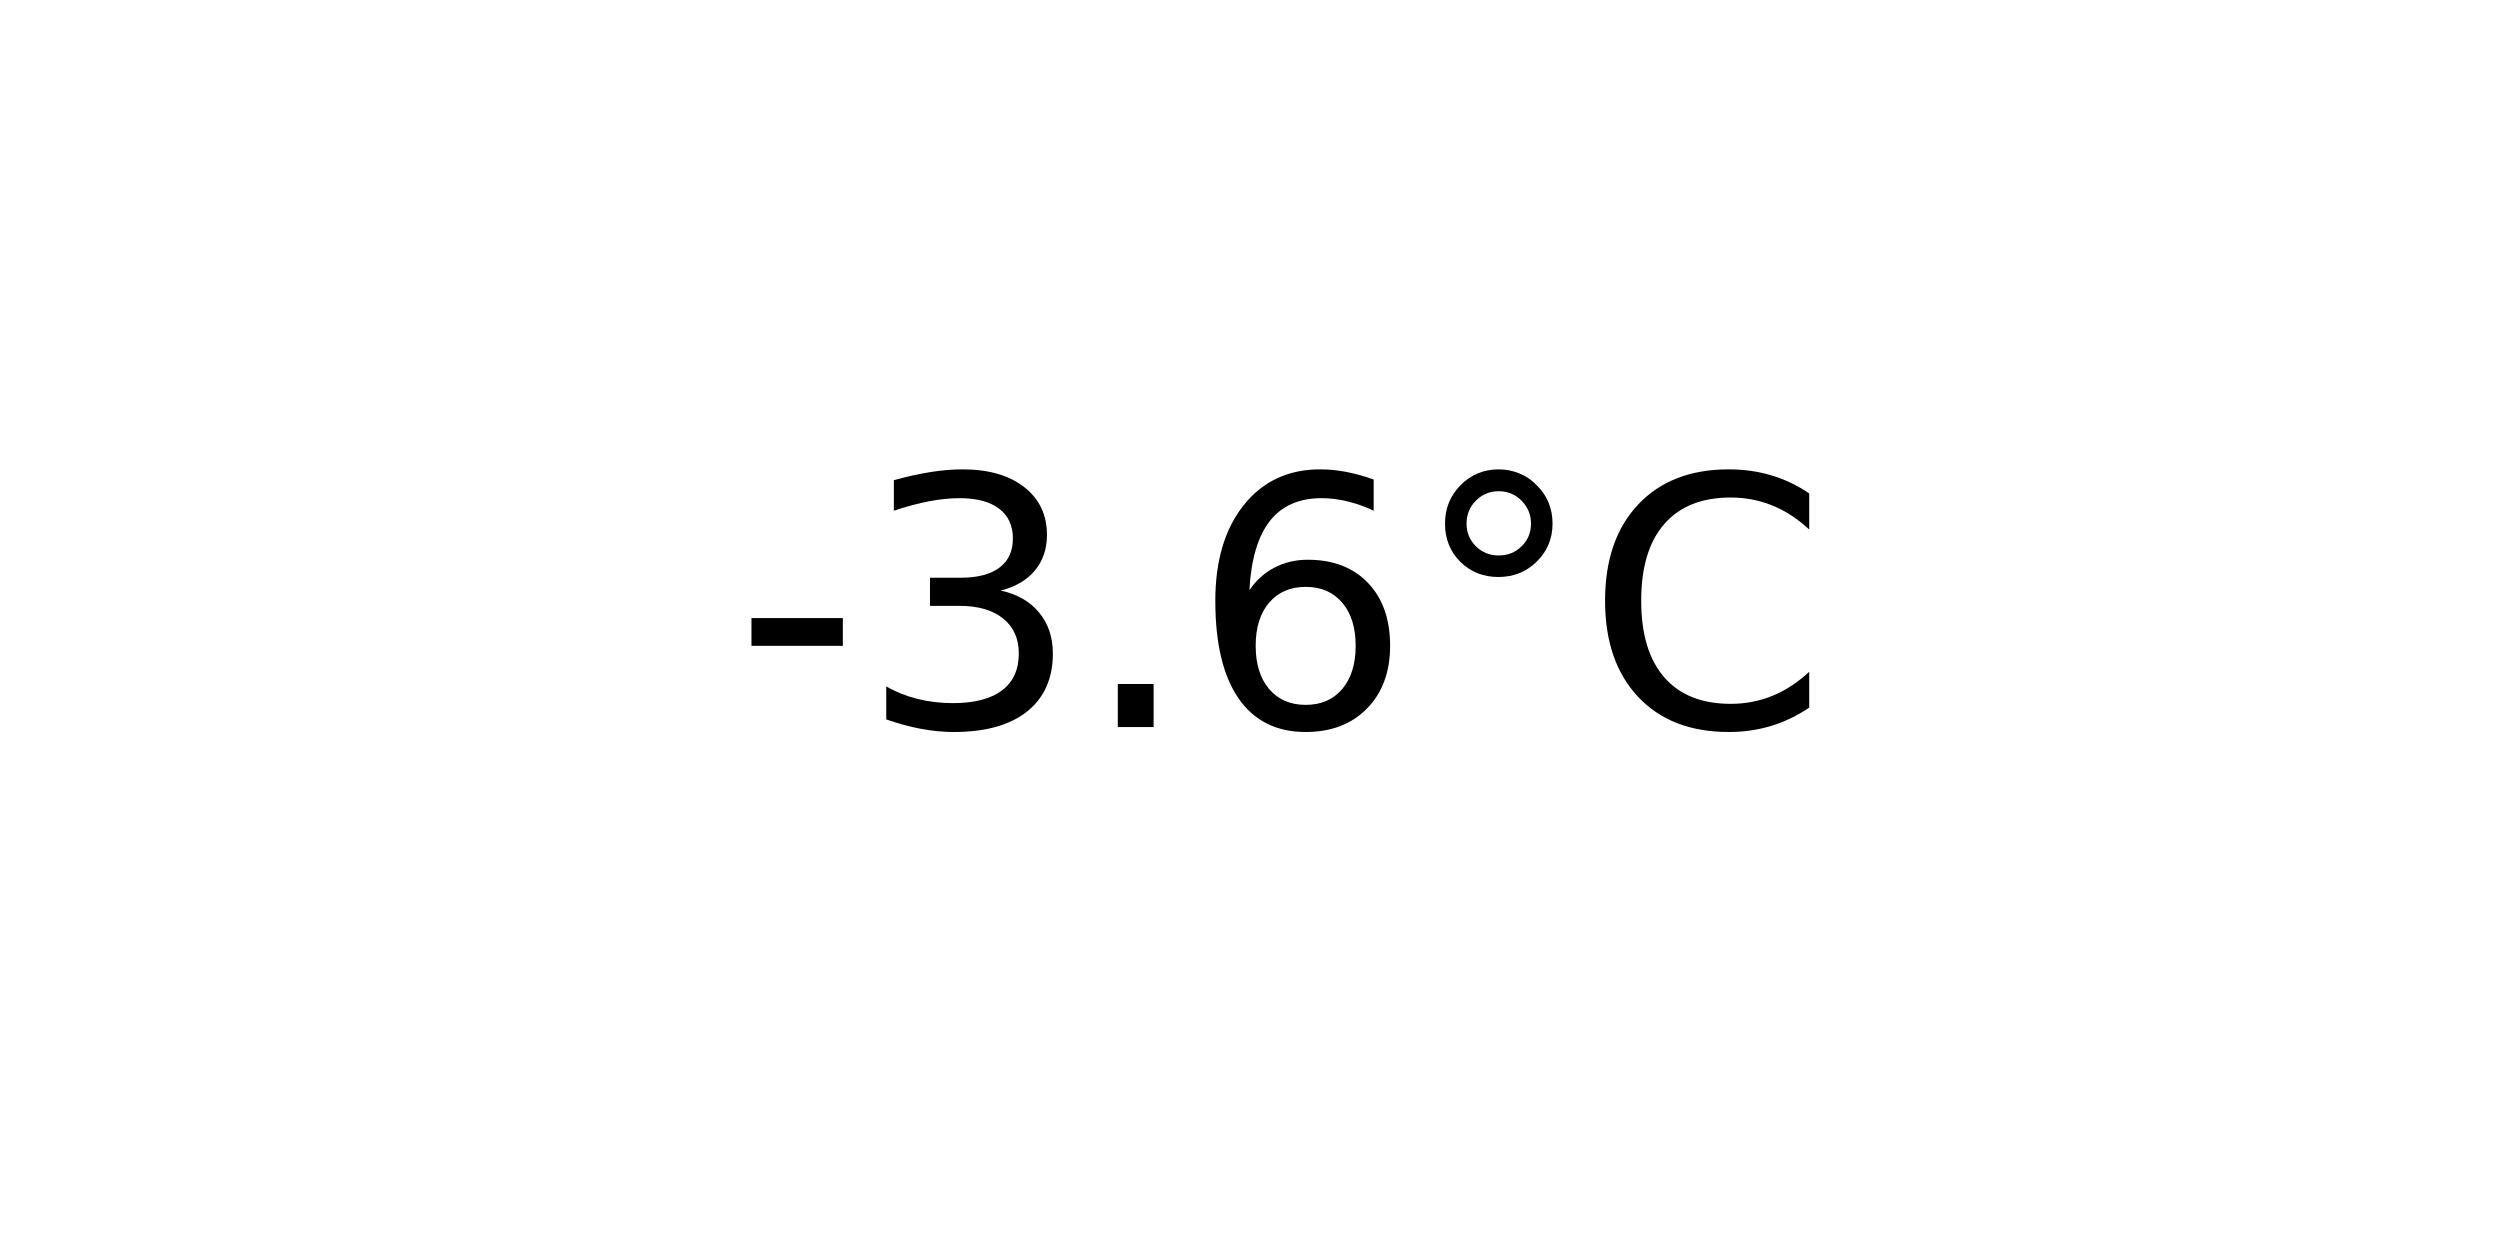
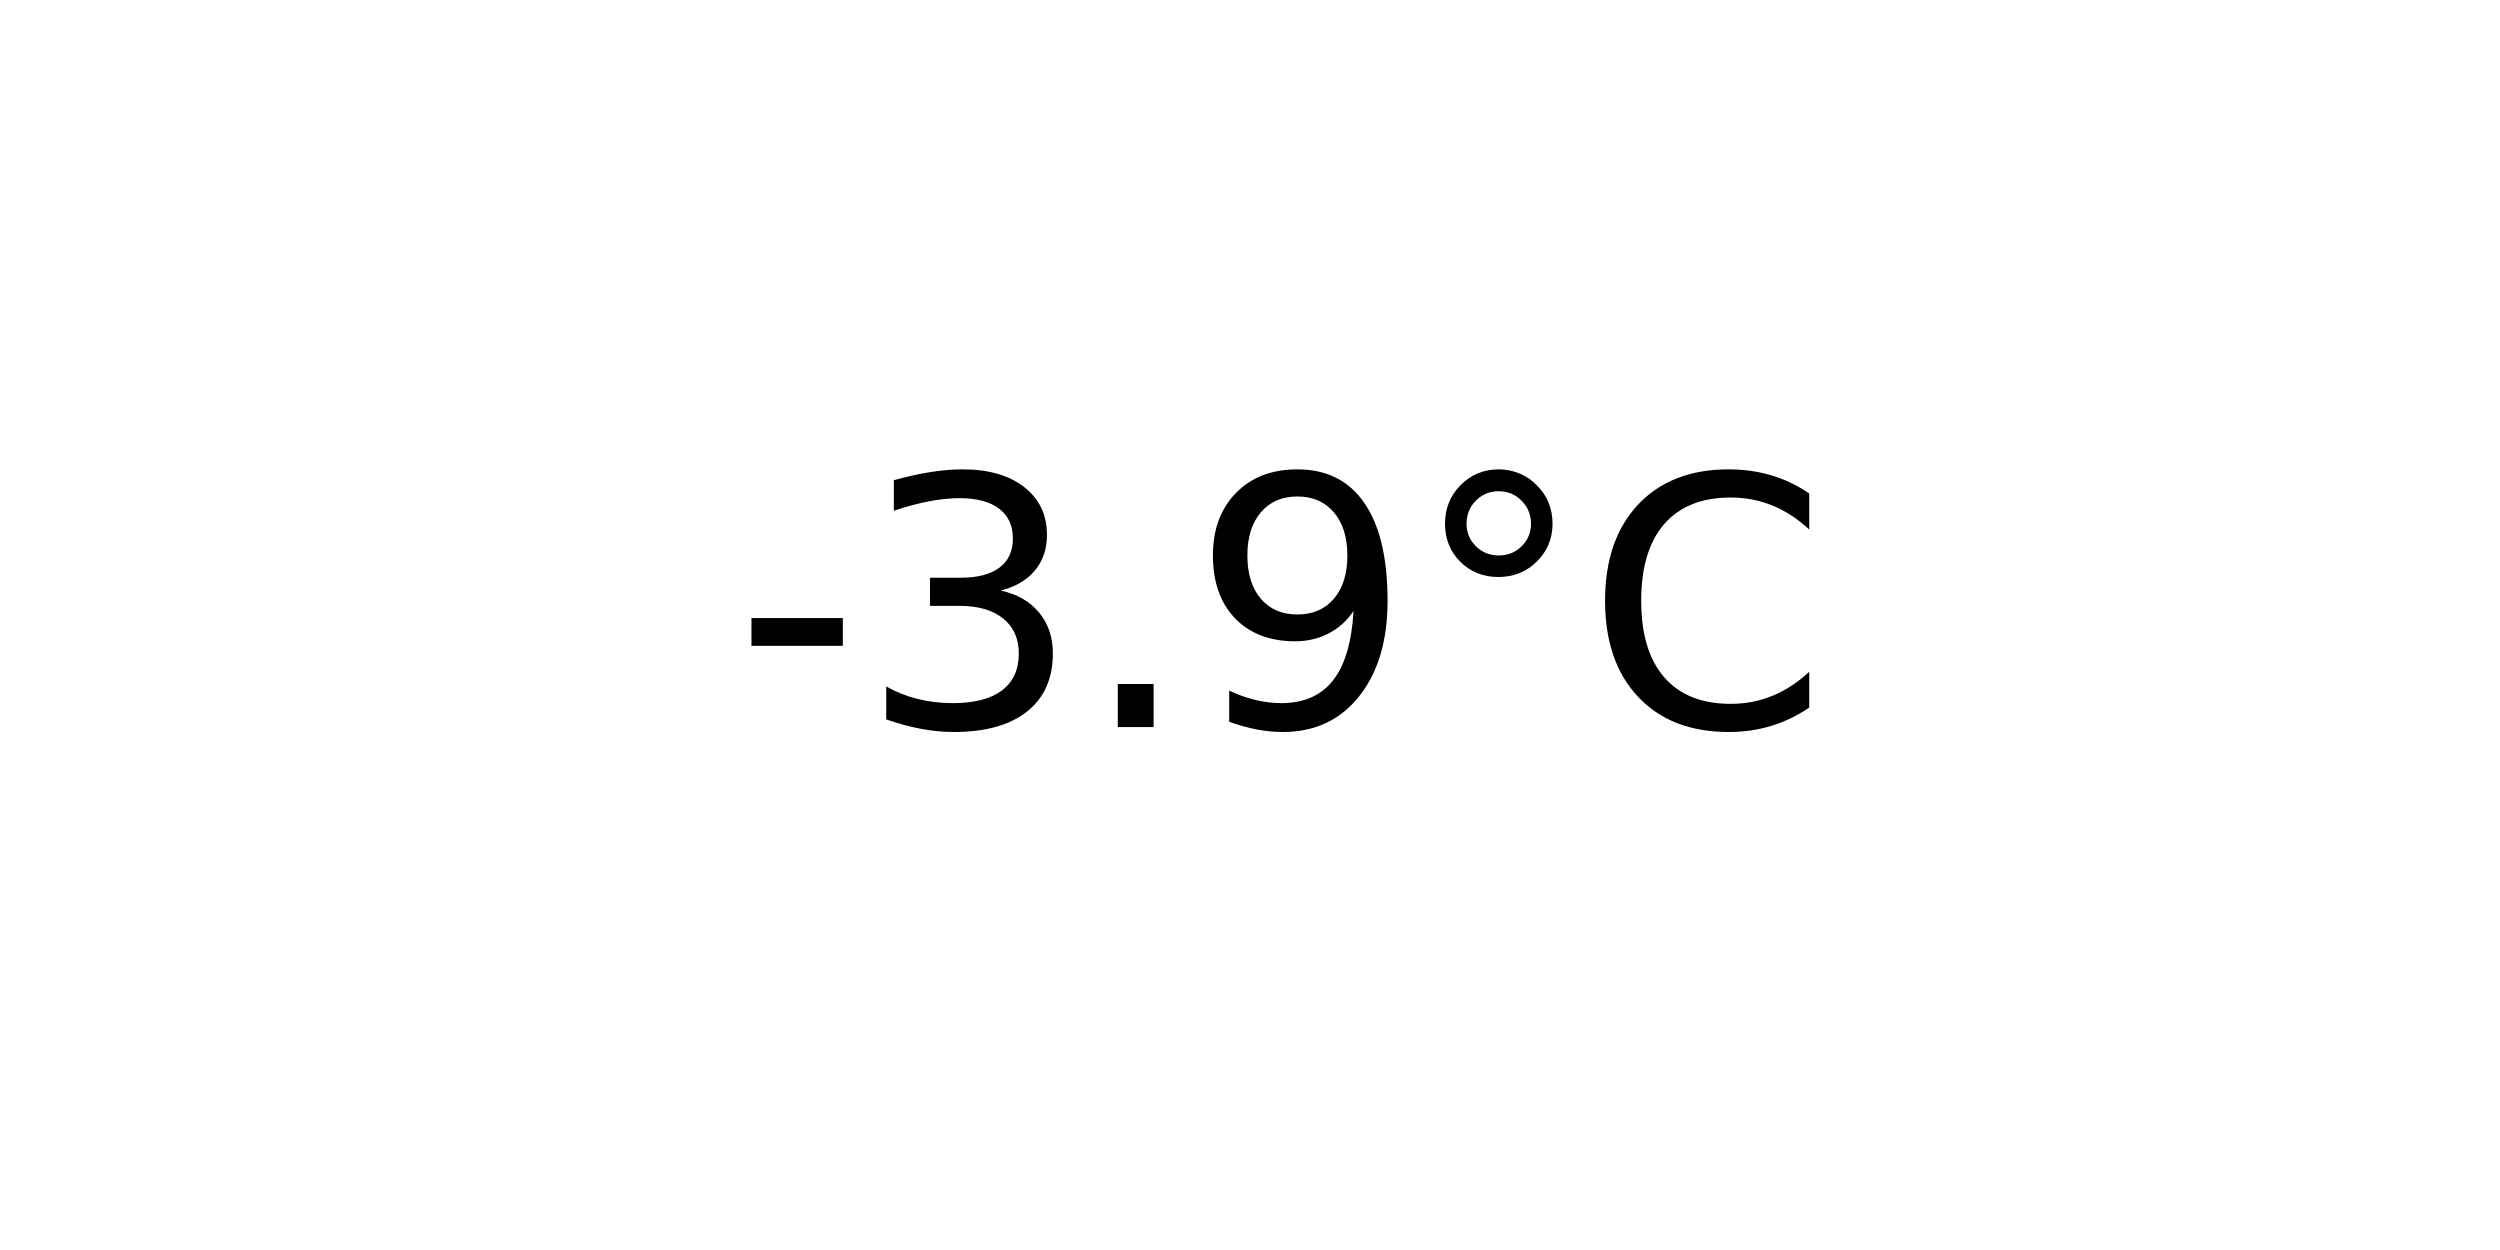
<svg xmlns="http://www.w3.org/2000/svg" xmlns:xlink="http://www.w3.org/1999/xlink" width="72pt" height="36pt" viewBox="0 0 72 36" version="1.1">
  <defs>
    <style type="text/css">*{stroke-linejoin: round; stroke-linecap: butt}</style>
  </defs>
  <g id="figure_1">
    <g id="axes_1">
      <g id="text_1">
        <g transform="translate(21.15312 20.93937) scale(0.1 -0.1)">
          <defs>
            <path id="DejaVuSans-2d" d="M 313 2009  L 1997 2009  L 1997 1497  L 313 1497  L 313 2009  z " transform="scale(0.015625)" />
            <path id="DejaVuSans-33" d="M 2597 2516  Q 3050 2419 3304 2112  Q 3559 1806 3559 1356  Q 3559 666 3084 287  Q 2609 -91 1734 -91  Q 1441 -91 1130 -33  Q 819 25 488 141  L 488 750  Q 750 597 1062 519  Q 1375 441 1716 441  Q 2309 441 2620 675  Q 2931 909 2931 1356  Q 2931 1769 2642 2001  Q 2353 2234 1838 2234  L 1294 2234  L 1294 2753  L 1863 2753  Q 2328 2753 2575 2939  Q 2822 3125 2822 3475  Q 2822 3834 2567 4026  Q 2313 4219 1838 4219  Q 1578 4219 1281 4162  Q 984 4106 628 3988  L 628 4550  Q 988 4650 1302 4700  Q 1616 4750 1894 4750  Q 2613 4750 3031 4423  Q 3450 4097 3450 3541  Q 3450 3153 3228 2886  Q 3006 2619 2597 2516  z " transform="scale(0.015625)" />
            <path id="DejaVuSans-2e" d="M 684 794  L 1344 794  L 1344 0  L 684 0  L 684 794  z " transform="scale(0.015625)" />
-             <path id="DejaVuSans-36" d="M 2113 2584  Q 1688 2584 1439 2293  Q 1191 2003 1191 1497  Q 1191 994 1439 701  Q 1688 409 2113 409  Q 2538 409 2786 701  Q 3034 994 3034 1497  Q 3034 2003 2786 2293  Q 2538 2584 2113 2584  z M 3366 4563  L 3366 3988  Q 3128 4100 2886 4159  Q 2644 4219 2406 4219  Q 1781 4219 1451 3797  Q 1122 3375 1075 2522  Q 1259 2794 1537 2939  Q 1816 3084 2150 3084  Q 2853 3084 3261 2657  Q 3669 2231 3669 1497  Q 3669 778 3244 343  Q 2819 -91 2113 -91  Q 1303 -91 875 529  Q 447 1150 447 2328  Q 447 3434 972 4092  Q 1497 4750 2381 4750  Q 2619 4750 2861 4703  Q 3103 4656 3366 4563  z " transform="scale(0.015625)" />
+             <path id="DejaVuSans-39" d="M 703 97  L 703 672  Q 941 559 1184 500  Q 1428 441 1663 441  Q 2288 441 2617 861  Q 2947 1281 2994 2138  Q 2813 1869 2534 1725  Q 2256 1581 1919 1581  Q 1219 1581 811 2004  Q 403 2428 403 3163  Q 403 3881 828 4315  Q 1253 4750 1959 4750  Q 2769 4750 3195 4129  Q 3622 3509 3622 2328  Q 3622 1225 3098 567  Q 2575 -91 1691 -91  Q 1453 -91 1209 -44  Q 966 3 703 97  z M 1959 2075  Q 2384 2075 2632 2365  Q 2881 2656 2881 3163  Q 2881 3666 2632 3958  Q 2384 4250 1959 4250  Q 1534 4250 1286 3958  Q 1038 3666 1038 3163  Q 1038 2656 1286 2365  Q 1534 2075 1959 2075  z " transform="scale(0.015625)" />
            <path id="DejaVuSans-b0" d="M 1600 4347  Q 1350 4347 1178 4173  Q 1006 4000 1006 3750  Q 1006 3503 1178 3333  Q 1350 3163 1600 3163  Q 1850 3163 2022 3333  Q 2194 3503 2194 3750  Q 2194 3997 2020 4172  Q 1847 4347 1600 4347  z M 1600 4750  Q 1800 4750 1984 4673  Q 2169 4597 2303 4453  Q 2447 4313 2519 4134  Q 2591 3956 2591 3750  Q 2591 3338 2302 3052  Q 2013 2766 1594 2766  Q 1172 2766 890 3047  Q 609 3328 609 3750  Q 609 4169 896 4459  Q 1184 4750 1600 4750  z " transform="scale(0.015625)" />
            <path id="DejaVuSans-43" d="M 4122 4306  L 4122 3641  Q 3803 3938 3442 4084  Q 3081 4231 2675 4231  Q 1875 4231 1450 3742  Q 1025 3253 1025 2328  Q 1025 1406 1450 917  Q 1875 428 2675 428  Q 3081 428 3442 575  Q 3803 722 4122 1019  L 4122 359  Q 3791 134 3420 21  Q 3050 -91 2638 -91  Q 1578 -91 968 557  Q 359 1206 359 2328  Q 359 3453 968 4101  Q 1578 4750 2638 4750  Q 3056 4750 3426 4639  Q 3797 4528 4122 4306  z " transform="scale(0.015625)" />
          </defs>
          <use xlink:href="#DejaVuSans-2d" />
          <use xlink:href="#DejaVuSans-33" x="36.084" />
          <use xlink:href="#DejaVuSans-2e" x="99.707" />
-           <use xlink:href="#DejaVuSans-36" x="131.494" />
+           <use xlink:href="#DejaVuSans-39" x="131.494" />
          <use xlink:href="#DejaVuSans-b0" x="195.117" />
          <use xlink:href="#DejaVuSans-43" x="245.117" />
        </g>
      </g>
    </g>
  </g>
</svg>
